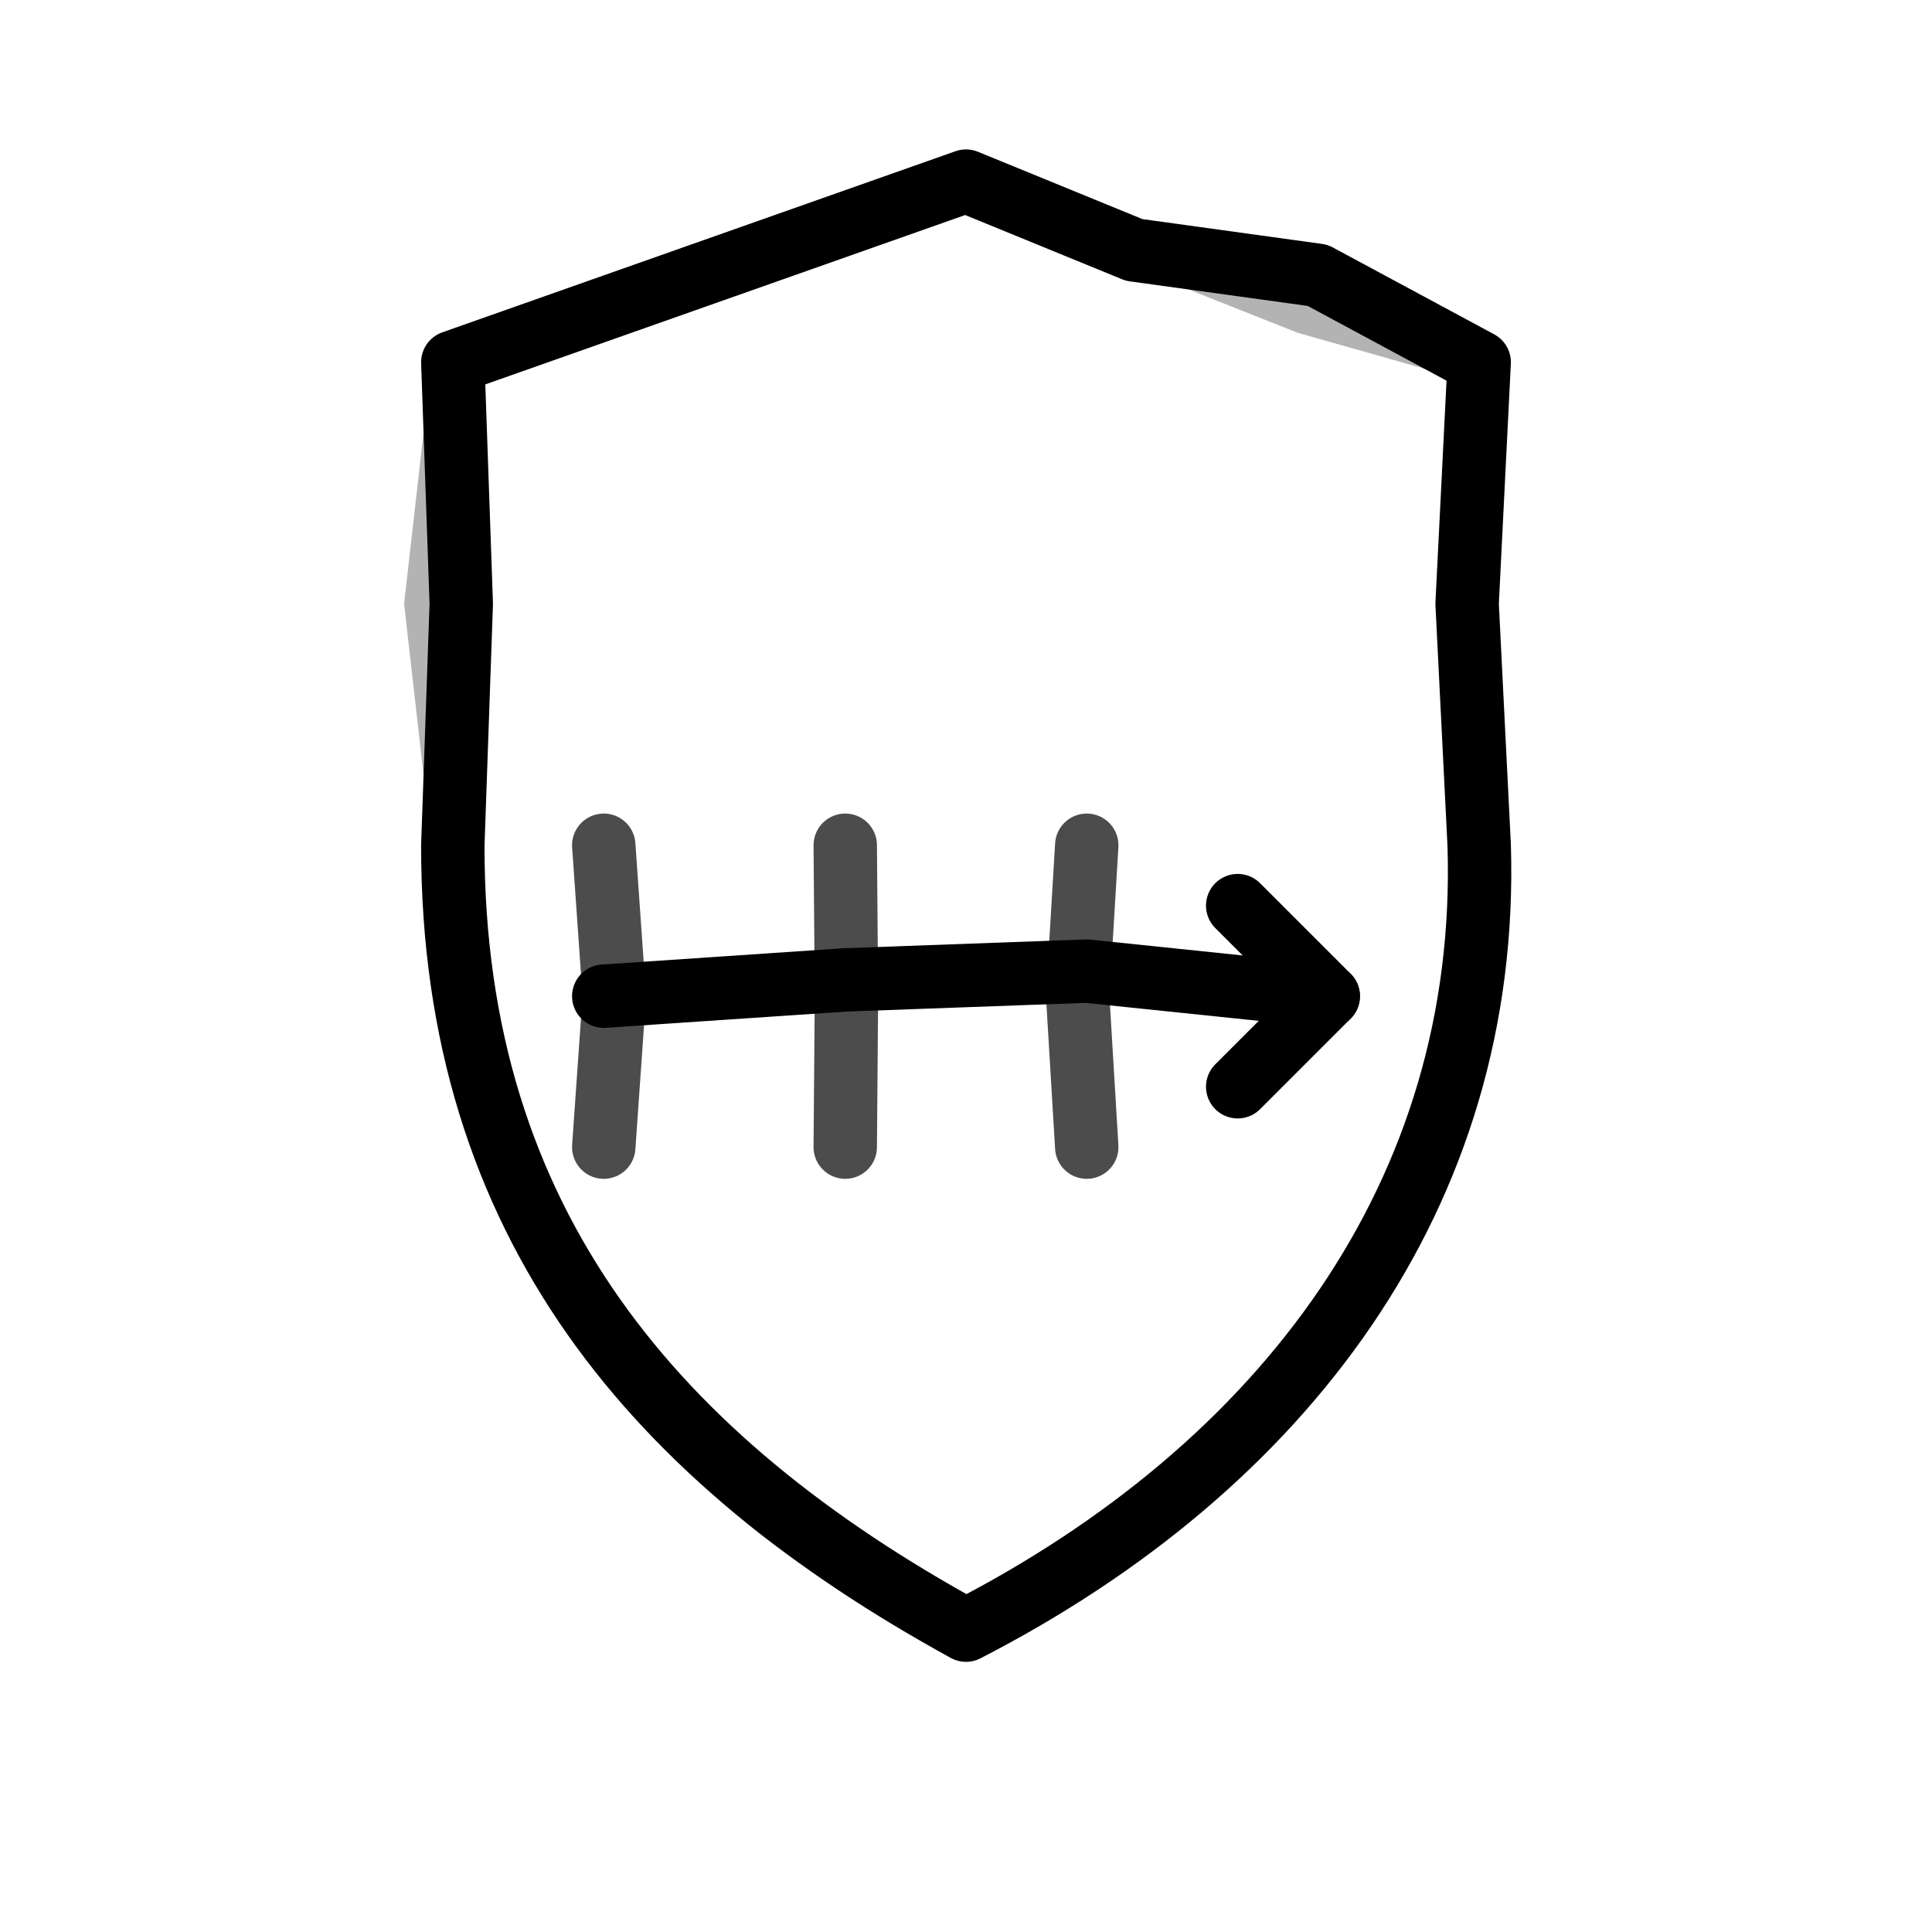
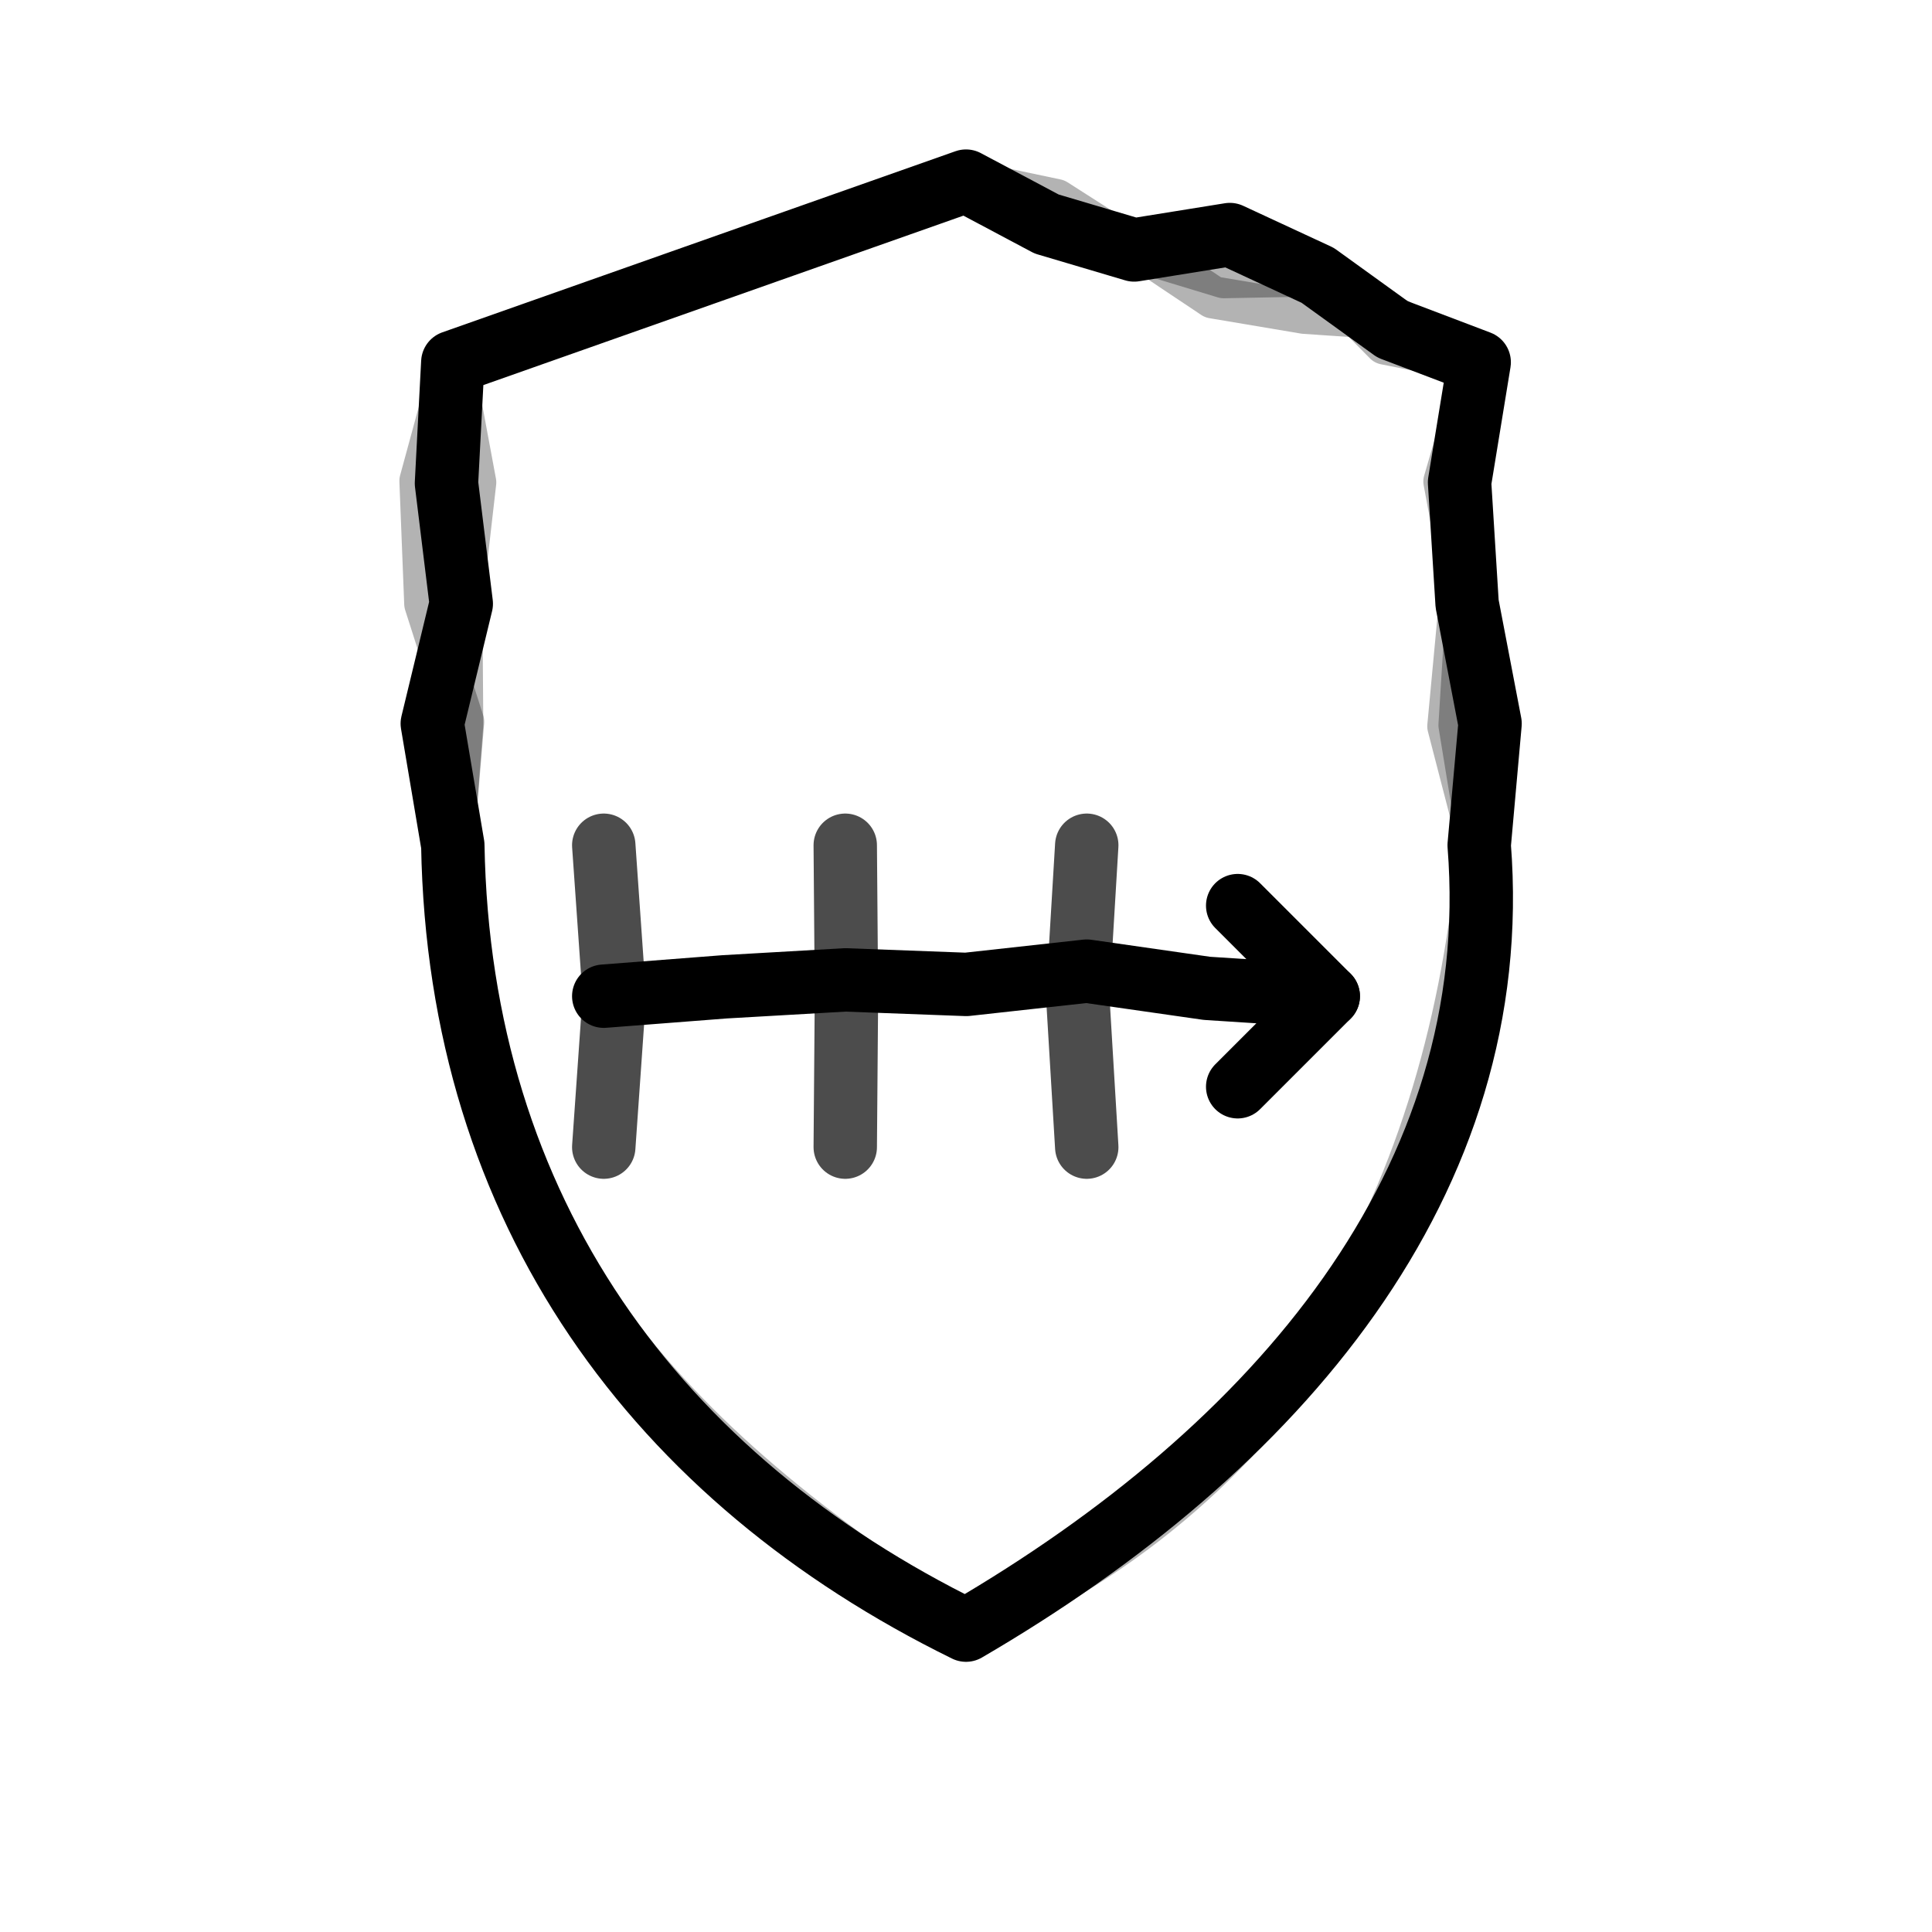
- <svg xmlns="http://www.w3.org/2000/svg" viewBox="0 0 64 64" fill="none" stroke="currentColor" stroke-width="2.1" stroke-linecap="round" stroke-linejoin="round">
-   <path d="M32 6L37.57 8.28L43.65 9.12L49 12L48.6 20L49 28C49.36 39.55 42.52 48.59 32 54C21.79 48.4 14.99 40.58 15 28L15.28 20L15 12Z" />
-   <path d="M20 33L28 32.46L36 32.17L44 33" />
+ <svg xmlns="http://www.w3.org/2000/svg" data-sketch="1" viewBox="0 0 64 64" fill="none" stroke="currentColor" stroke-width="2.1" stroke-linecap="round" stroke-linejoin="round">
+   <path d="M32 6L34.67 7.42L37.57 8.28L40.74 7.77L43.65 9.12L46.13 10.91L49 12L48.35 15.98L48.6 20L49.36 23.97L49 28C49.88 39.14 42.31 47.99 32 54C21.78 48.98 15.21 40.15 15 28L14.32 23.97L15.28 20L14.79 16.01L15 12Z" />
+   <path d="M20 33L24 32.69L28 32.46L32.01 32.61L36 32.17L39.98 32.74L44 33" />
  <path d="M20 28L20.35 33L20 38M28 28L28.04 33L28 38M36 28L35.7 33L36 38" opacity=".7" />
  <path d="M41 30L44 33L41 36" />
-   <path d="M32 6L37.62 8.14L43.21 10.36L49 12L48.36 20L49 28C48.49 40.16 42.56 48.51 32 54C21.28 49.41 15.71 40.15 15 28L14.09 20L15 12Z" opacity="0.3" stroke-width="1.4" />
+   <path d="M32 6L34.67 7.43L37.62 8.14L40.18 9.85L43.21 10.36L46.28 10.57L49 12L48.48 15.98L48.36 20L47.98 24.06L49 28C48 39.44 42.97 49.22 32 54C21.43 48.68 16.02 40.27 15 28L15.34 23.91L14.09 20L13.93 15.93L15 12Z" opacity="0.3" stroke-width="1.4" />
+   <path d="M32 6L34.99 6.63L37.57 8.28L40.54 9.18L43.65 9.12L45.88 11.38L49 12L47.85 15.95L48.6 20L48.35 24.02L49 28C49.38 39.67 43.07 48.17 32 54C22.02 47.64 15.75 41.15 15 28L15.31 24.01L15.28 20L15.74 15.98L15 12Z" fill="none" stroke="currentColor" opacity="0.3" stroke-width="1.4" />
</svg>
